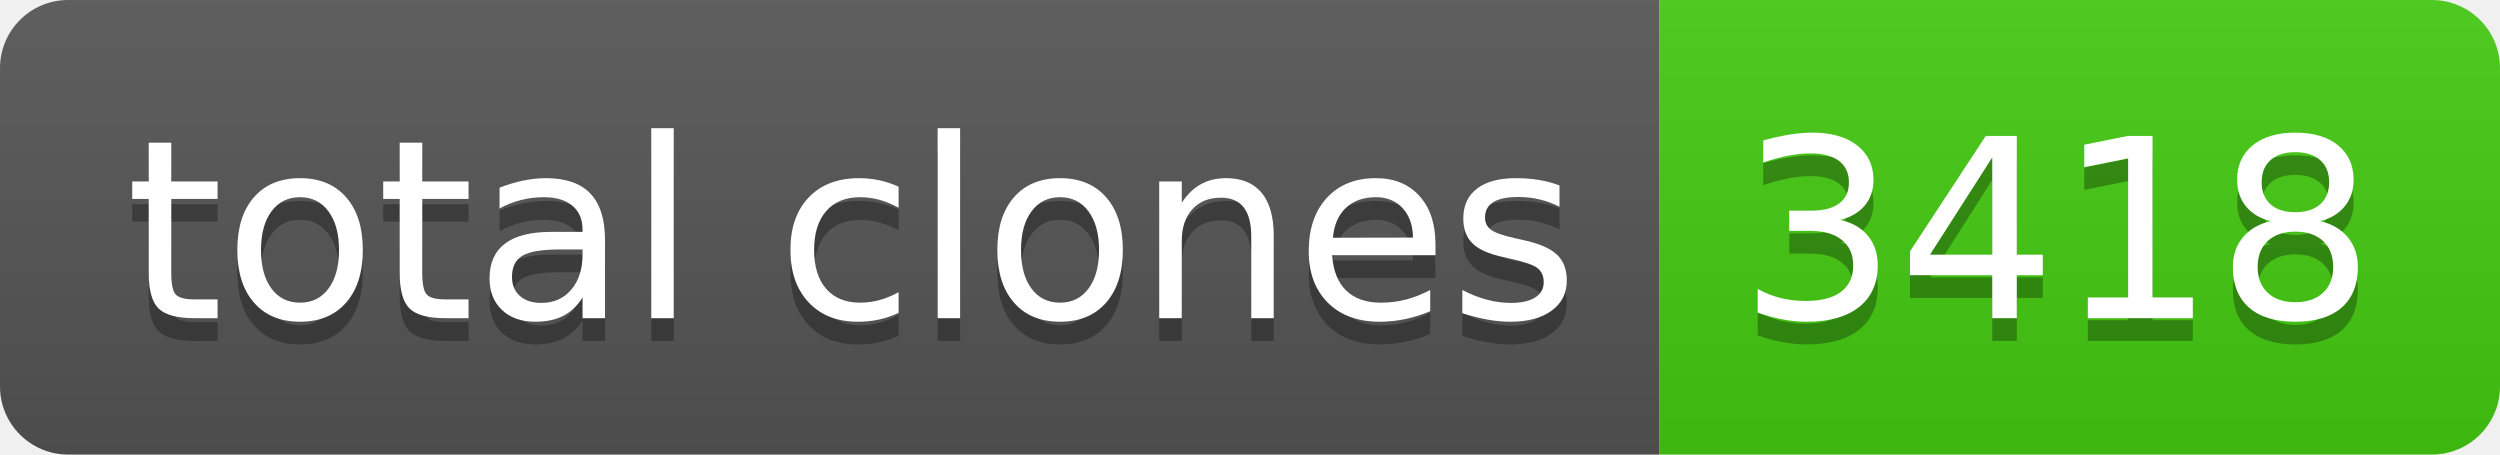
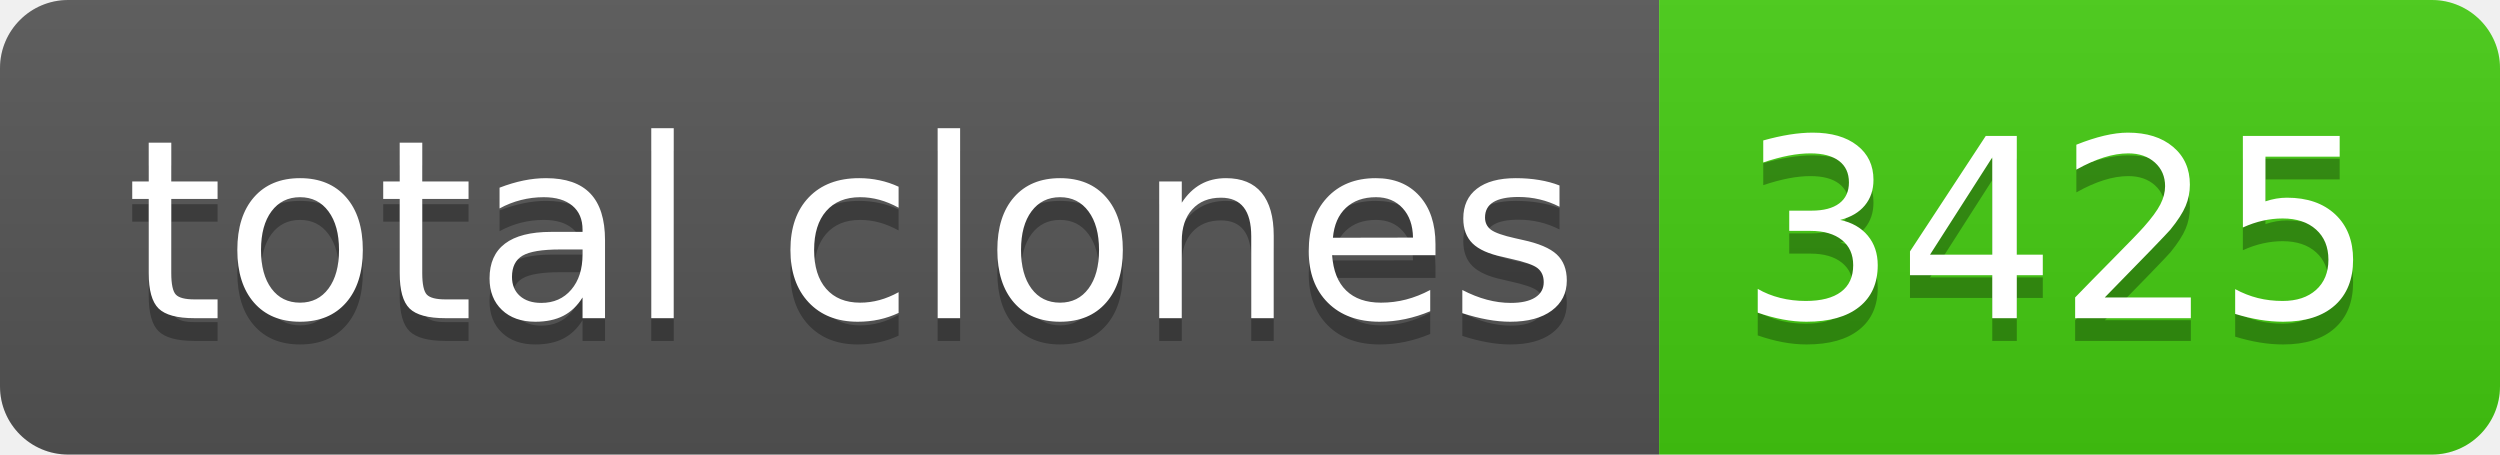
- <svg xmlns="http://www.w3.org/2000/svg" width="110" height="20" role="img" aria-label="total clones: 3418">
+ <svg xmlns="http://www.w3.org/2000/svg" width="110" height="20" role="img" aria-label="total clones: 3425">
  <linearGradient id="s" x2="0" y2="100%">
    <stop offset="0" stop-color="#bbb" stop-opacity=".1" />
    <stop offset="1" stop-opacity=".1" />
  </linearGradient>
  <clipPath id="r">
    <rect width="110" height="20" rx="3" fill="#fff" />
  </clipPath>
  <g clip-path="url(#r)">
    <rect width="73" height="20" fill="#555" />
    <rect x="73" width="37" height="20" fill="#4c1" />
    <rect width="110" height="20" fill="url(#s)" />
  </g>
  <g fill="#fff" text-anchor="middle" font-family="Verdana,Geneva,DejaVu Sans,sans-serif" text-rendering="geometricPrecision" font-size="110">
    <text aria-hidden="true" x="375" y="150" fill="#010101" fill-opacity=".3" transform="scale(.1)" textLength="630">total clones</text>
    <text x="375" y="140" transform="scale(.1)" fill="#fff" textLength="630">total clones</text>
-     <text aria-hidden="true" x="905" y="150" fill="#010101" fill-opacity=".3" transform="scale(.1)" textLength="270">3418</text>
-     <text x="905" y="140" transform="scale(.1)" fill="#fff" textLength="270">3418</text>
+     <text aria-hidden="true" x="905" y="150" fill="#010101" fill-opacity=".3" transform="scale(.1)" textLength="270">3425</text>
+     <text x="905" y="140" transform="scale(.1)" fill="#fff" textLength="270">3425</text>
  </g>
</svg>
